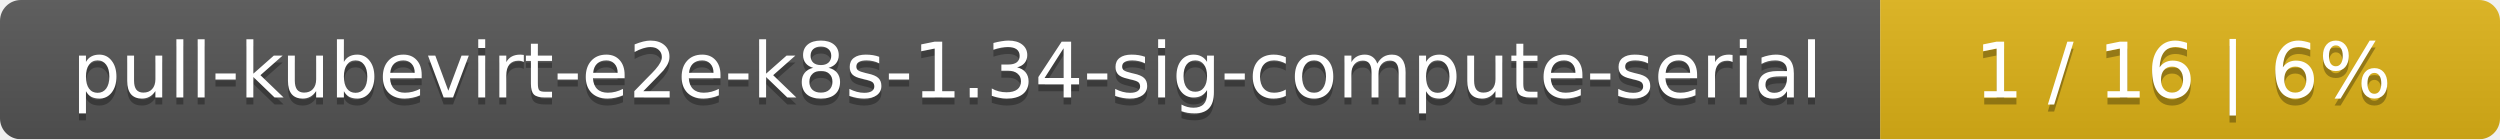
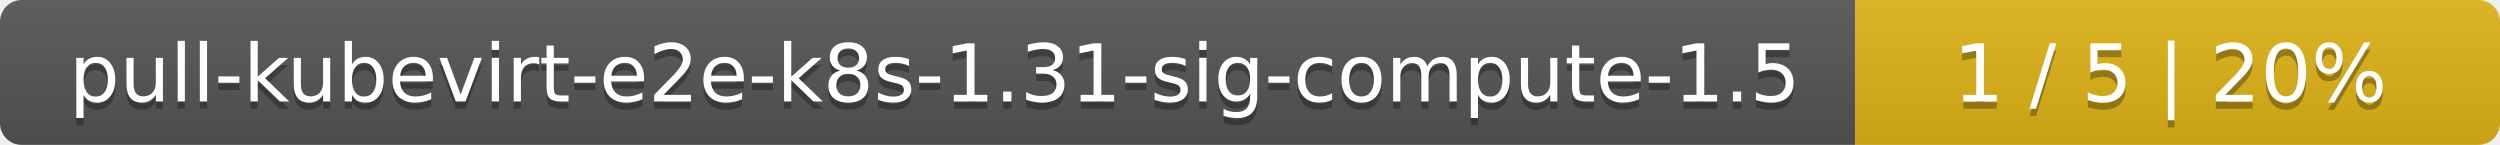
- <svg xmlns="http://www.w3.org/2000/svg" width="359" height="20">
+ <svg xmlns="http://www.w3.org/2000/svg" width="345" height="20">
  <linearGradient id="smooth" x2="0" y2="100%">
    <stop offset="0" stop-color="#bbb" stop-opacity=".1" />
    <stop offset="1" stop-opacity=".1" />
  </linearGradient>
  <mask id="round">
-     <rect width="359" height="20" rx="3" fill="#fff" />
+     <rect width="345" height="20" rx="3" fill="#fff" />
  </mask>
  <g mask="url(#round)">
-     <rect width="270" height="20" fill="#555" />
-     <rect x="270" width="89" height="20" fill="#dfb317" />
-     <rect width="359" height="20" fill="url(#smooth)" />
+     <rect width="256" height="20" fill="#555" />
+     <rect x="256" width="89" height="20" fill="#dfb317" />
+     <rect width="345" height="20" fill="url(#smooth)" />
  </g>
  <g fill="#fff" text-anchor="middle" font-family="DejaVu Sans,Verdana,Geneva,sans-serif" font-size="11">
-     <text x="136" y="15" fill="#010101" fill-opacity=".3">pull-kubevirt-e2e-k8s-1.34-sig-compute-serial</text>
-     <text x="136" y="14">pull-kubevirt-e2e-k8s-1.34-sig-compute-serial</text>
-     <text x="313.5" y="15" fill="#010101" fill-opacity=".3">1 / 16    |    6%</text>
-     <text x="313.5" y="14">1 / 16    |    6%</text>
+     <text x="129" y="15" fill="#010101" fill-opacity=".3">pull-kubevirt-e2e-k8s-1.31-sig-compute-1.5</text>
+     <text x="129" y="14">pull-kubevirt-e2e-k8s-1.31-sig-compute-1.5</text>
+     <text x="299.5" y="15" fill="#010101" fill-opacity=".3">1 / 5    |    20%</text>
+     <text x="299.5" y="14">1 / 5    |    20%</text>
  </g>
</svg>
